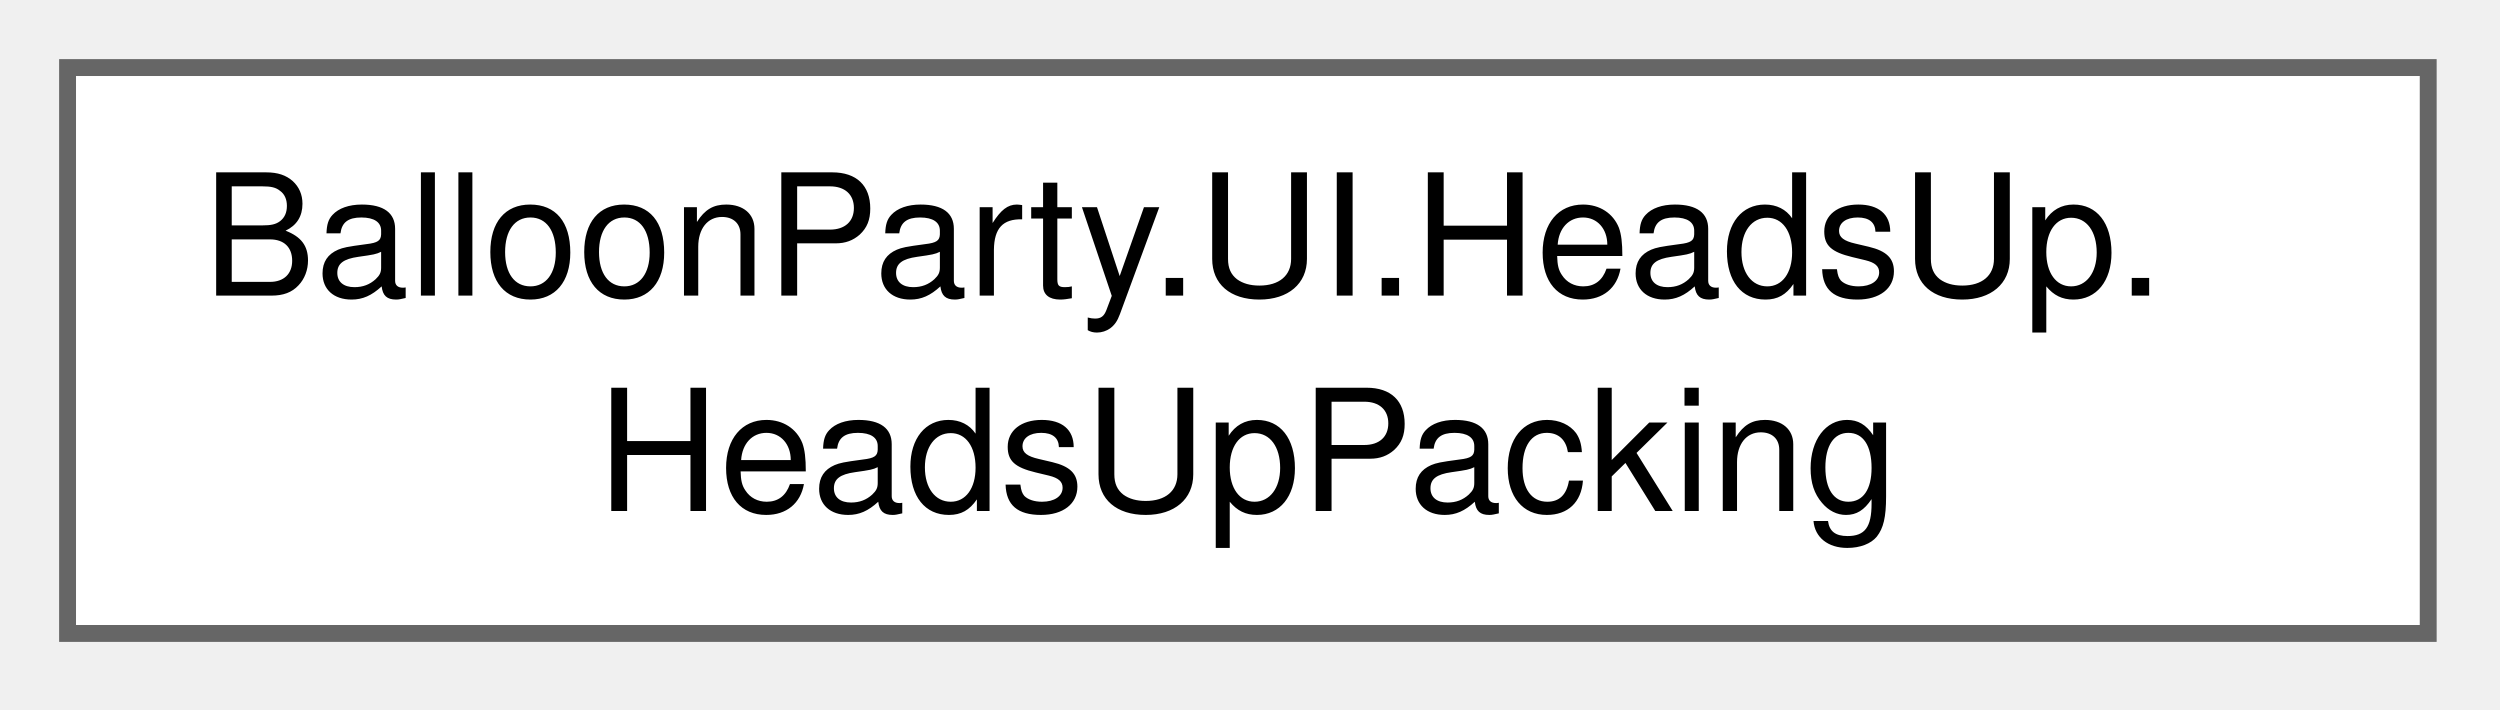
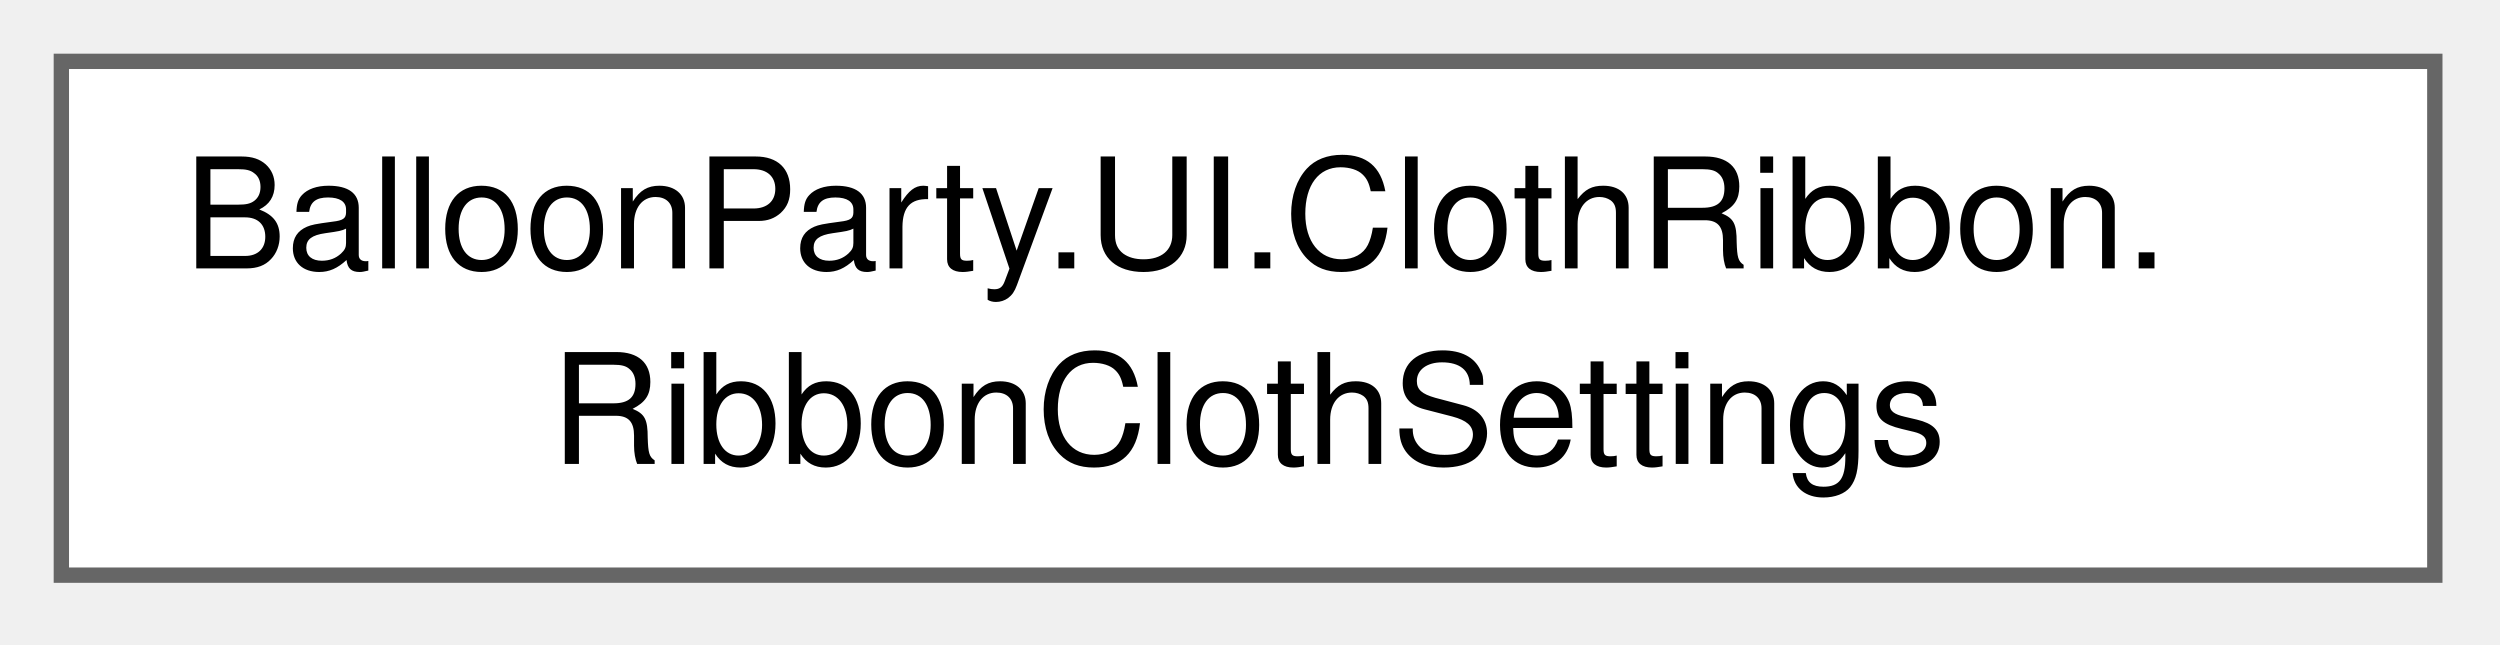
- <svg xmlns="http://www.w3.org/2000/svg" xmlns:xlink="http://www.w3.org/1999/xlink" width="148pt" height="42pt" viewBox="0.00 0.00 148.00 42.00">
+ <svg xmlns="http://www.w3.org/2000/svg" xmlns:xlink="http://www.w3.org/1999/xlink" width="163pt" height="42pt" viewBox="0.00 0.00 163.00 42.00">
  <g id="graph0" class="graph" transform="scale(1 1) rotate(0) translate(4 37.5)">
    <g id="Node000000" class="node">
      <g id="a_Node000000">
-         <a xlink:href="classBalloonParty_1_1UI_1_1HeadsUp_1_1HeadsUpPacking.html" target="_top" xlink:title="Where a new heads-up line goes so it doesn't sit on the lines still showing: the nearest spot to wher...">
-           <polygon fill="white" stroke="#666666" points="139.75,-33.5 0,-33.5 0,0 139.75,0 139.75,-33.5" />
-           <text xml:space="preserve" text-anchor="start" x="8" y="-20" font-family="Helvetica,sans-Serif" font-size="10.00">BalloonParty.UI.HeadsUp.</text>
-           <text xml:space="preserve" text-anchor="middle" x="69.88" y="-7.25" font-family="Helvetica,sans-Serif" font-size="10.00">HeadsUpPacking</text>
+         <a xlink:href="classBalloonParty_1_1UI_1_1ClothRibbon_1_1RibbonClothSettings.html" target="_top" xlink:title="The spring line and cloth ribbon's shape and physics, in canvas units and seconds.">
+           <polygon fill="white" stroke="#666666" points="154.75,-33.5 0,-33.5 0,0 154.75,0 154.75,-33.5" />
+           <text xml:space="preserve" text-anchor="start" x="8" y="-20" font-family="Helvetica,sans-Serif" font-size="10.00">BalloonParty.UI.ClothRibbon.</text>
+           <text xml:space="preserve" text-anchor="middle" x="77.38" y="-7.25" font-family="Helvetica,sans-Serif" font-size="10.00">RibbonClothSettings</text>
        </a>
      </g>
    </g>
  </g>
</svg>
